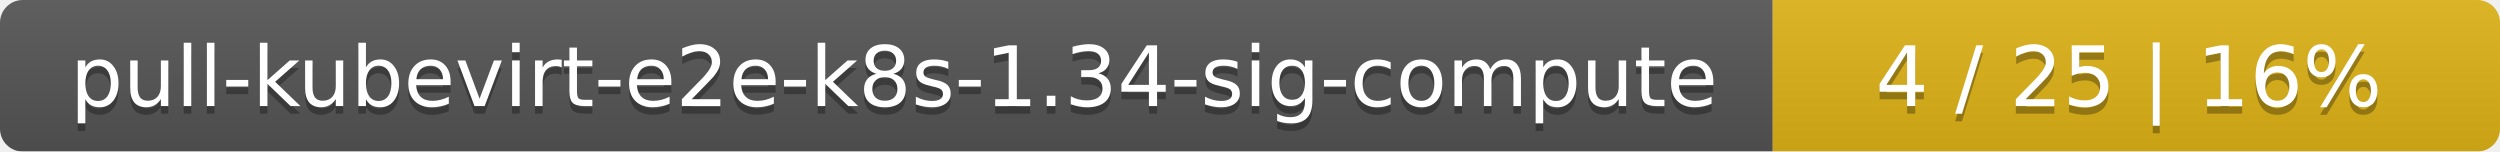
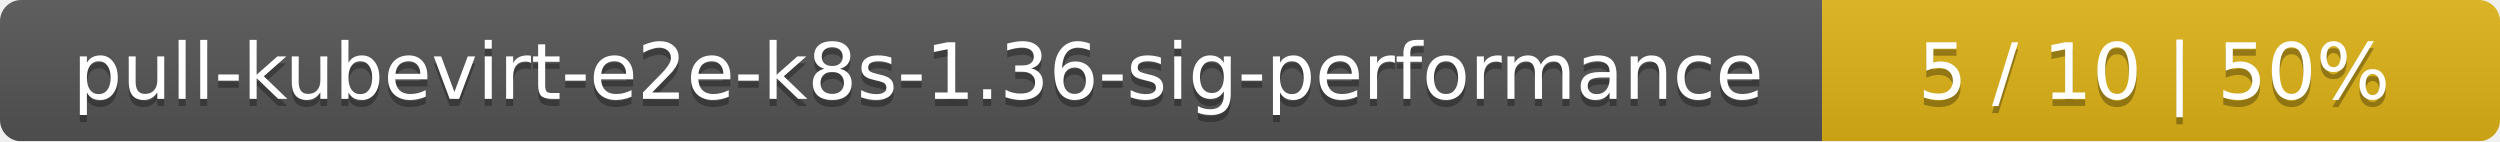
- <svg xmlns="http://www.w3.org/2000/svg" width="330" height="20">
+ <svg xmlns="http://www.w3.org/2000/svg" width="354" height="20">
  <linearGradient id="smooth" x2="0" y2="100%">
    <stop offset="0" stop-color="#bbb" stop-opacity=".1" />
    <stop offset="1" stop-opacity=".1" />
  </linearGradient>
  <mask id="round">
-     <rect width="330" height="20" rx="3" fill="#fff" />
+     <rect width="354" height="20" rx="3" fill="#fff" />
  </mask>
  <g mask="url(#round)">
-     <rect width="234" height="20" fill="#555" />
-     <rect x="234" width="96" height="20" fill="#dfb317" />
-     <rect width="330" height="20" fill="url(#smooth)" />
+     <rect width="258" height="20" fill="#555" />
+     <rect x="258" width="96" height="20" fill="#dfb317" />
+     <rect width="354" height="20" fill="url(#smooth)" />
  </g>
  <g fill="#fff" text-anchor="middle" font-family="DejaVu Sans,Verdana,Geneva,sans-serif" font-size="11">
-     <text x="118" y="15" fill="#010101" fill-opacity=".3">pull-kubevirt-e2e-k8s-1.34-sig-compute</text>
-     <text x="118" y="14">pull-kubevirt-e2e-k8s-1.34-sig-compute</text>
-     <text x="281" y="15" fill="#010101" fill-opacity=".3">4 / 25    |    16%</text>
-     <text x="281" y="14">4 / 25    |    16%</text>
+     <text x="130" y="15" fill="#010101" fill-opacity=".3">pull-kubevirt-e2e-k8s-1.36-sig-performance</text>
+     <text x="130" y="14">pull-kubevirt-e2e-k8s-1.36-sig-performance</text>
+     <text x="305" y="15" fill="#010101" fill-opacity=".3">5 / 10    |    50%</text>
+     <text x="305" y="14">5 / 10    |    50%</text>
  </g>
</svg>
